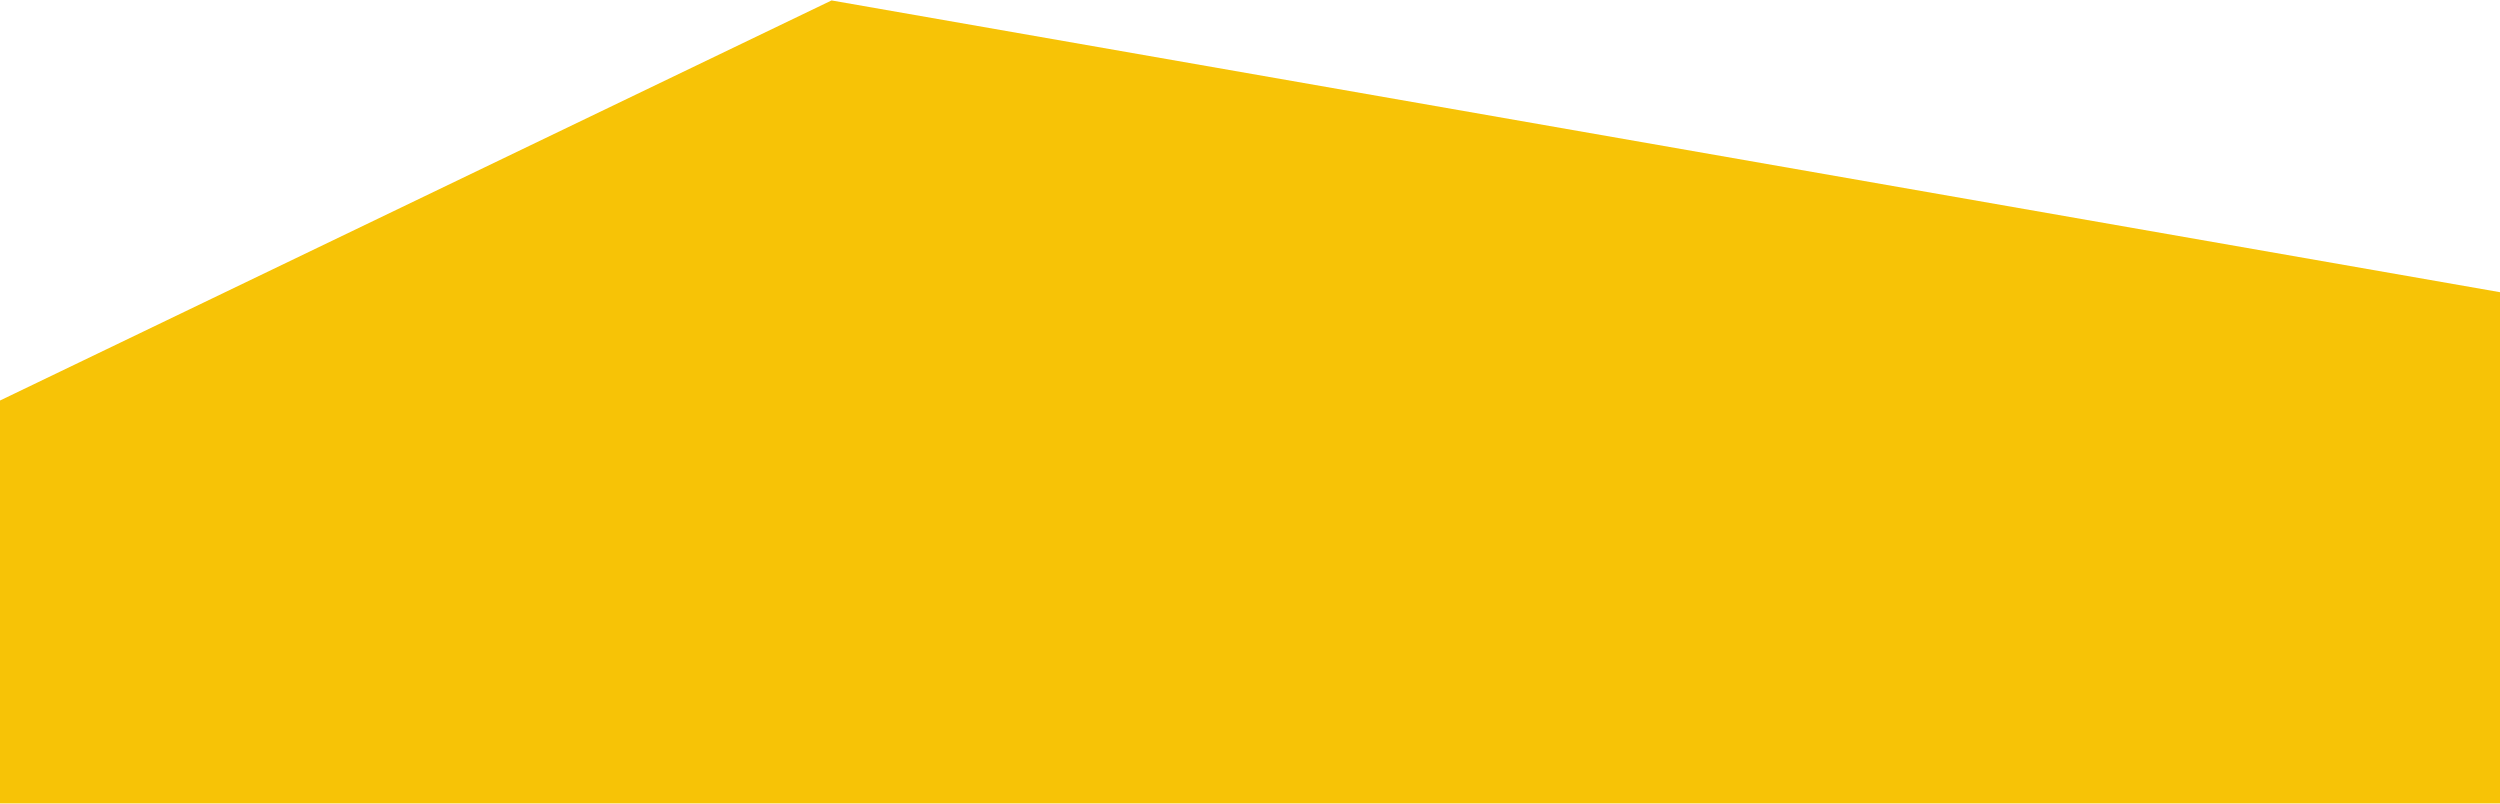
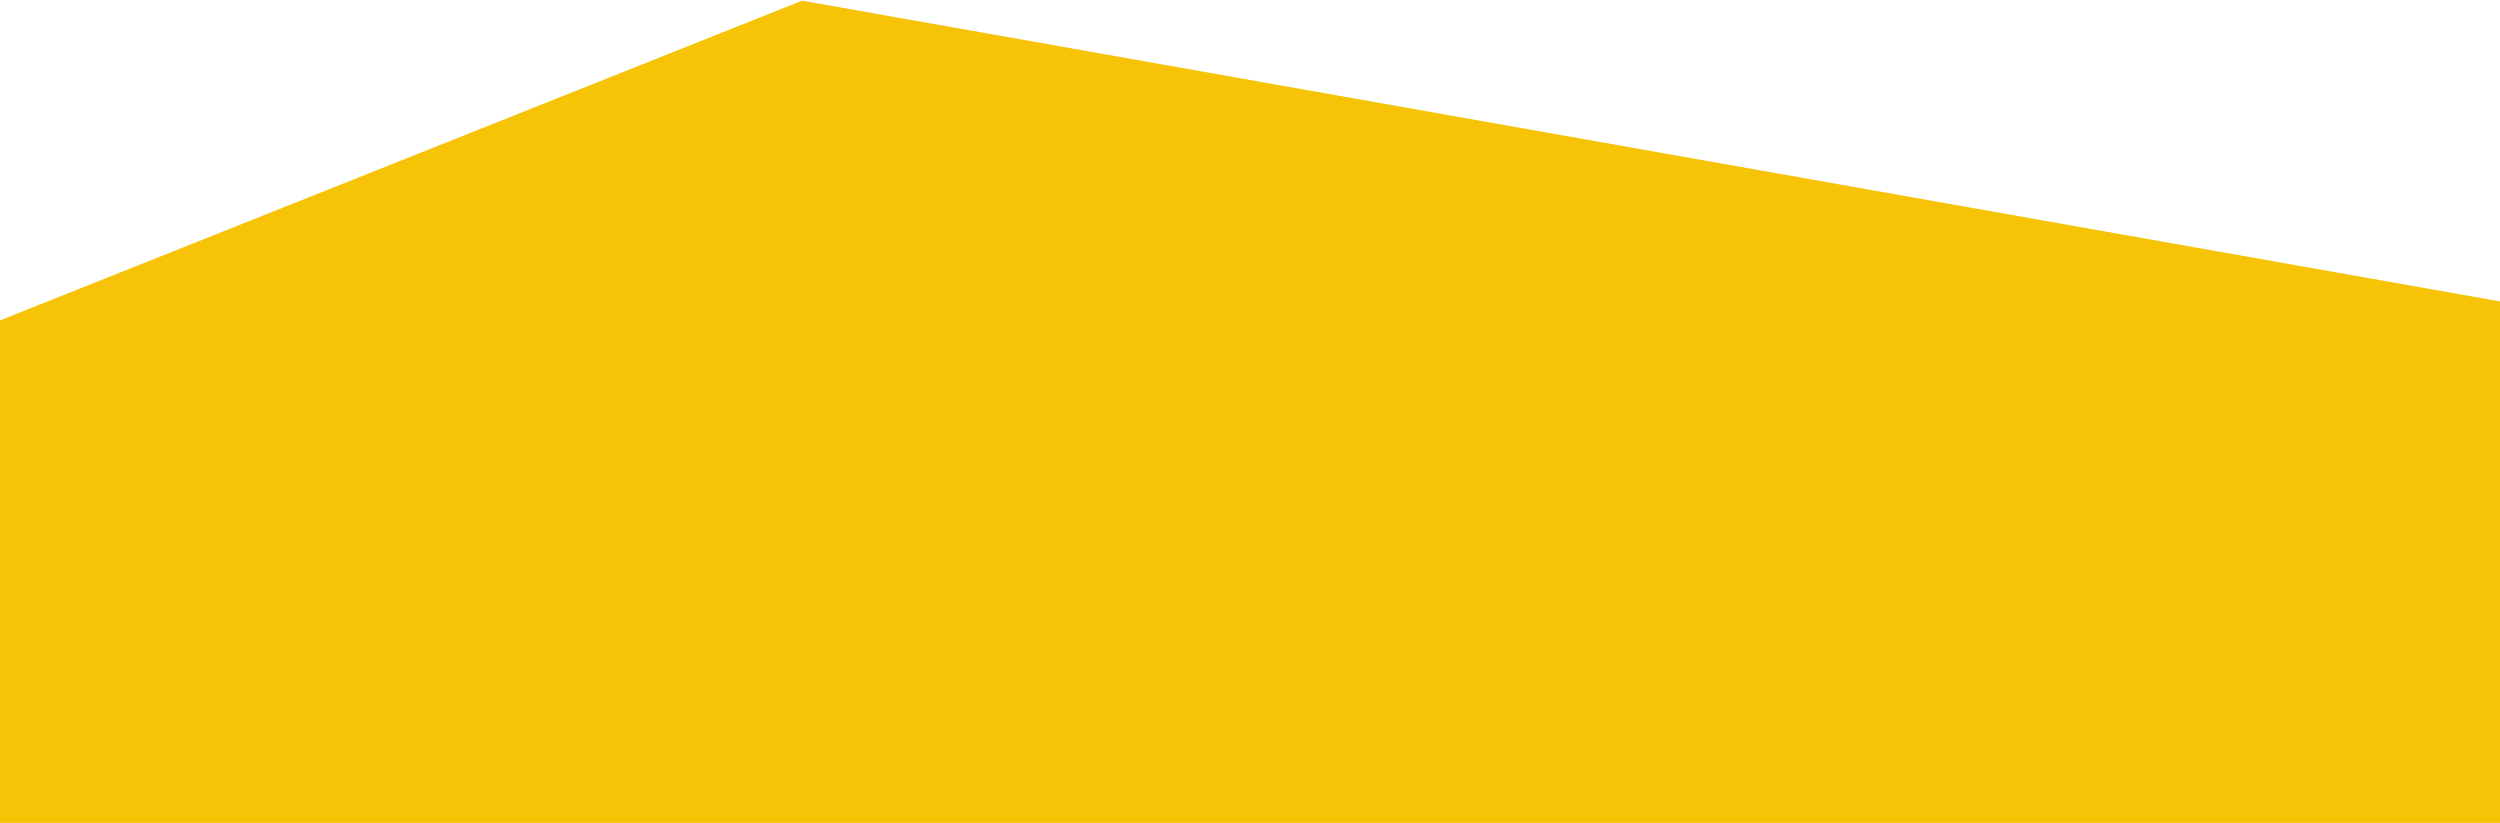
- <svg xmlns="http://www.w3.org/2000/svg" width="1920" height="617" viewBox="0 0 1920 617" fill="none">
-   <path d="M0 307.608L638.638 0.339L1920 224.406V617H0V307.608Z" fill="#F7C306" />
+ <svg xmlns="http://www.w3.org/2000/svg" width="1920" height="632" viewBox="0 0 1920 632" fill="none">
+   <path d="M-192 322.607L616 0.5L2112 265.5V632H-192V322.607Z" fill="#F7C306" />
</svg>
